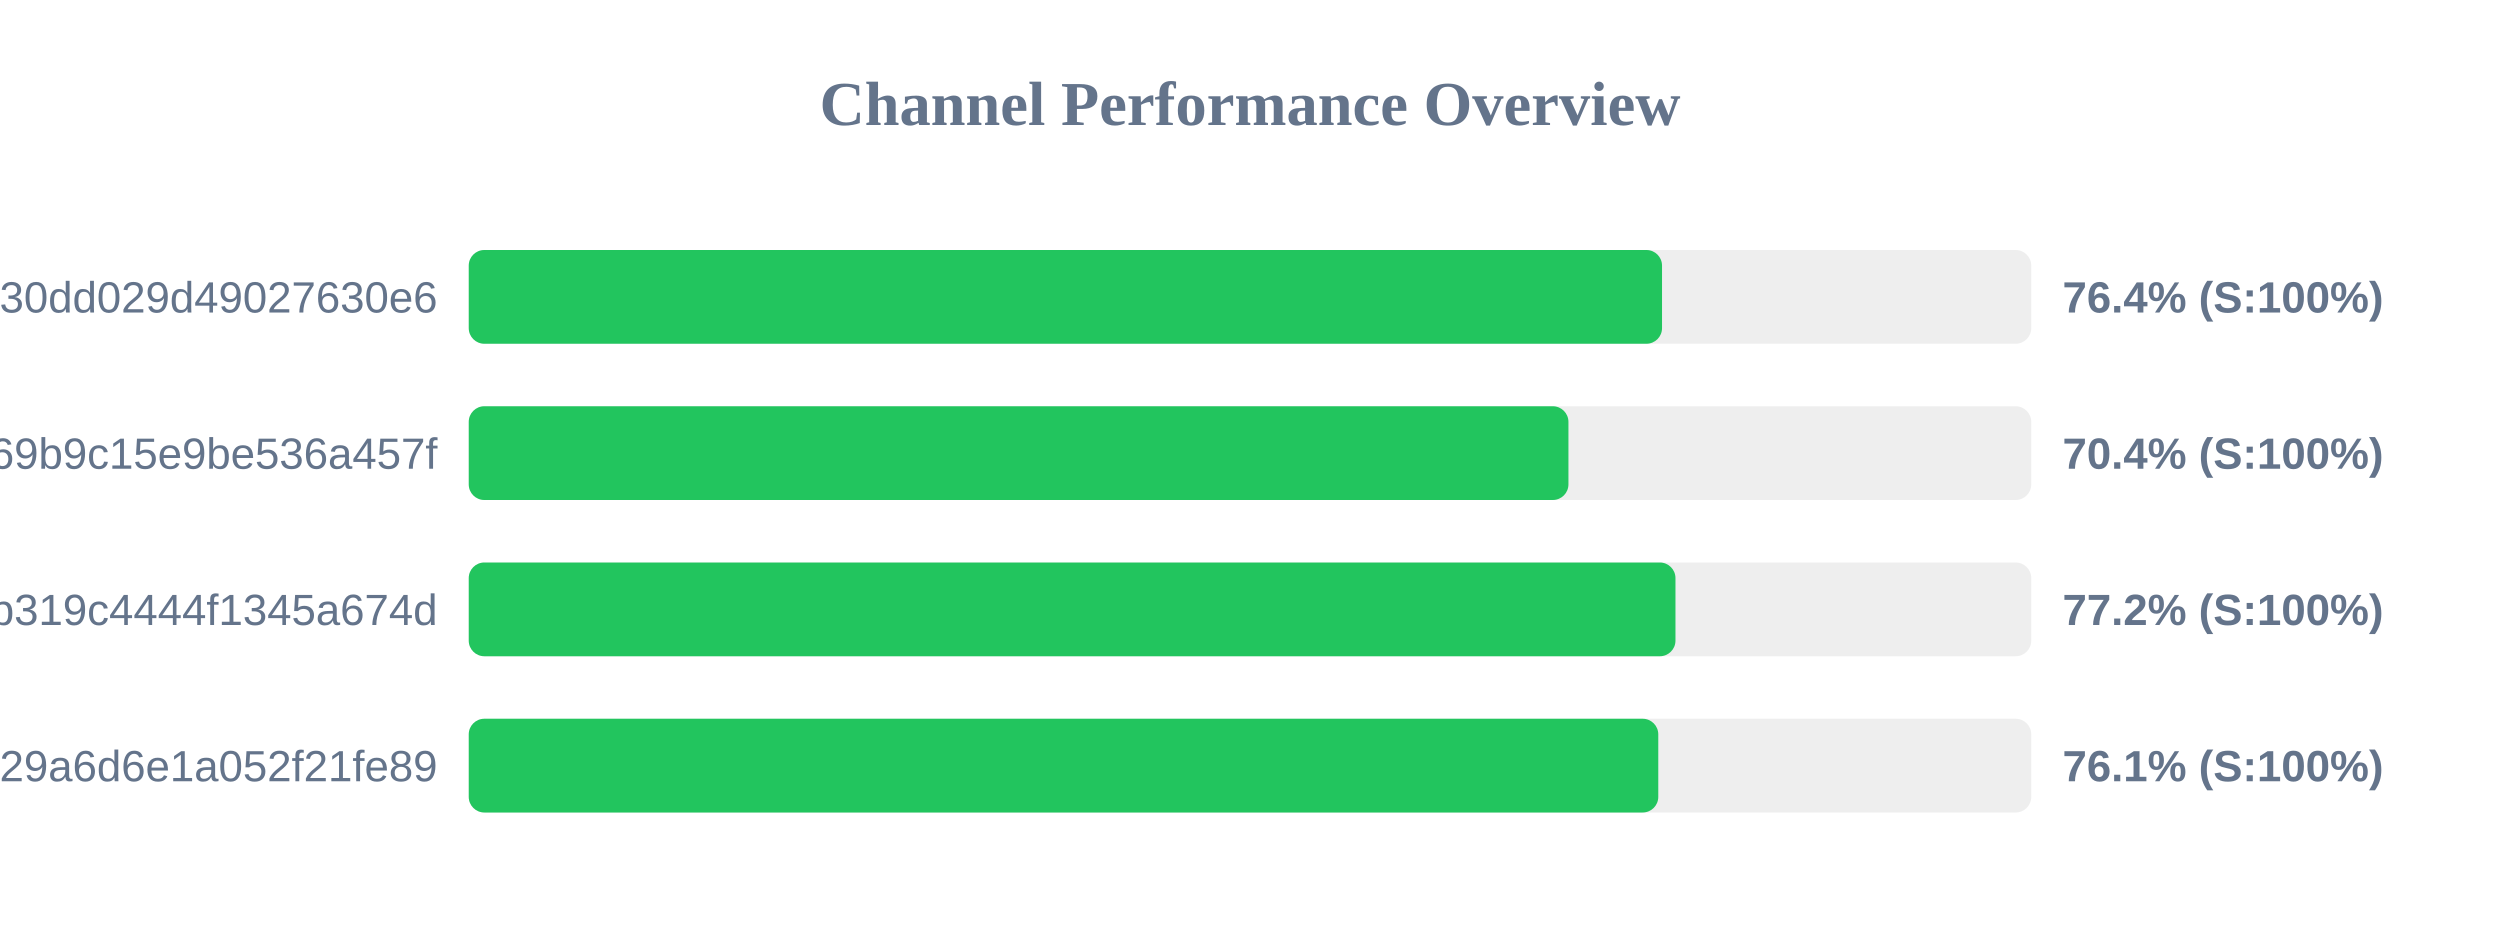
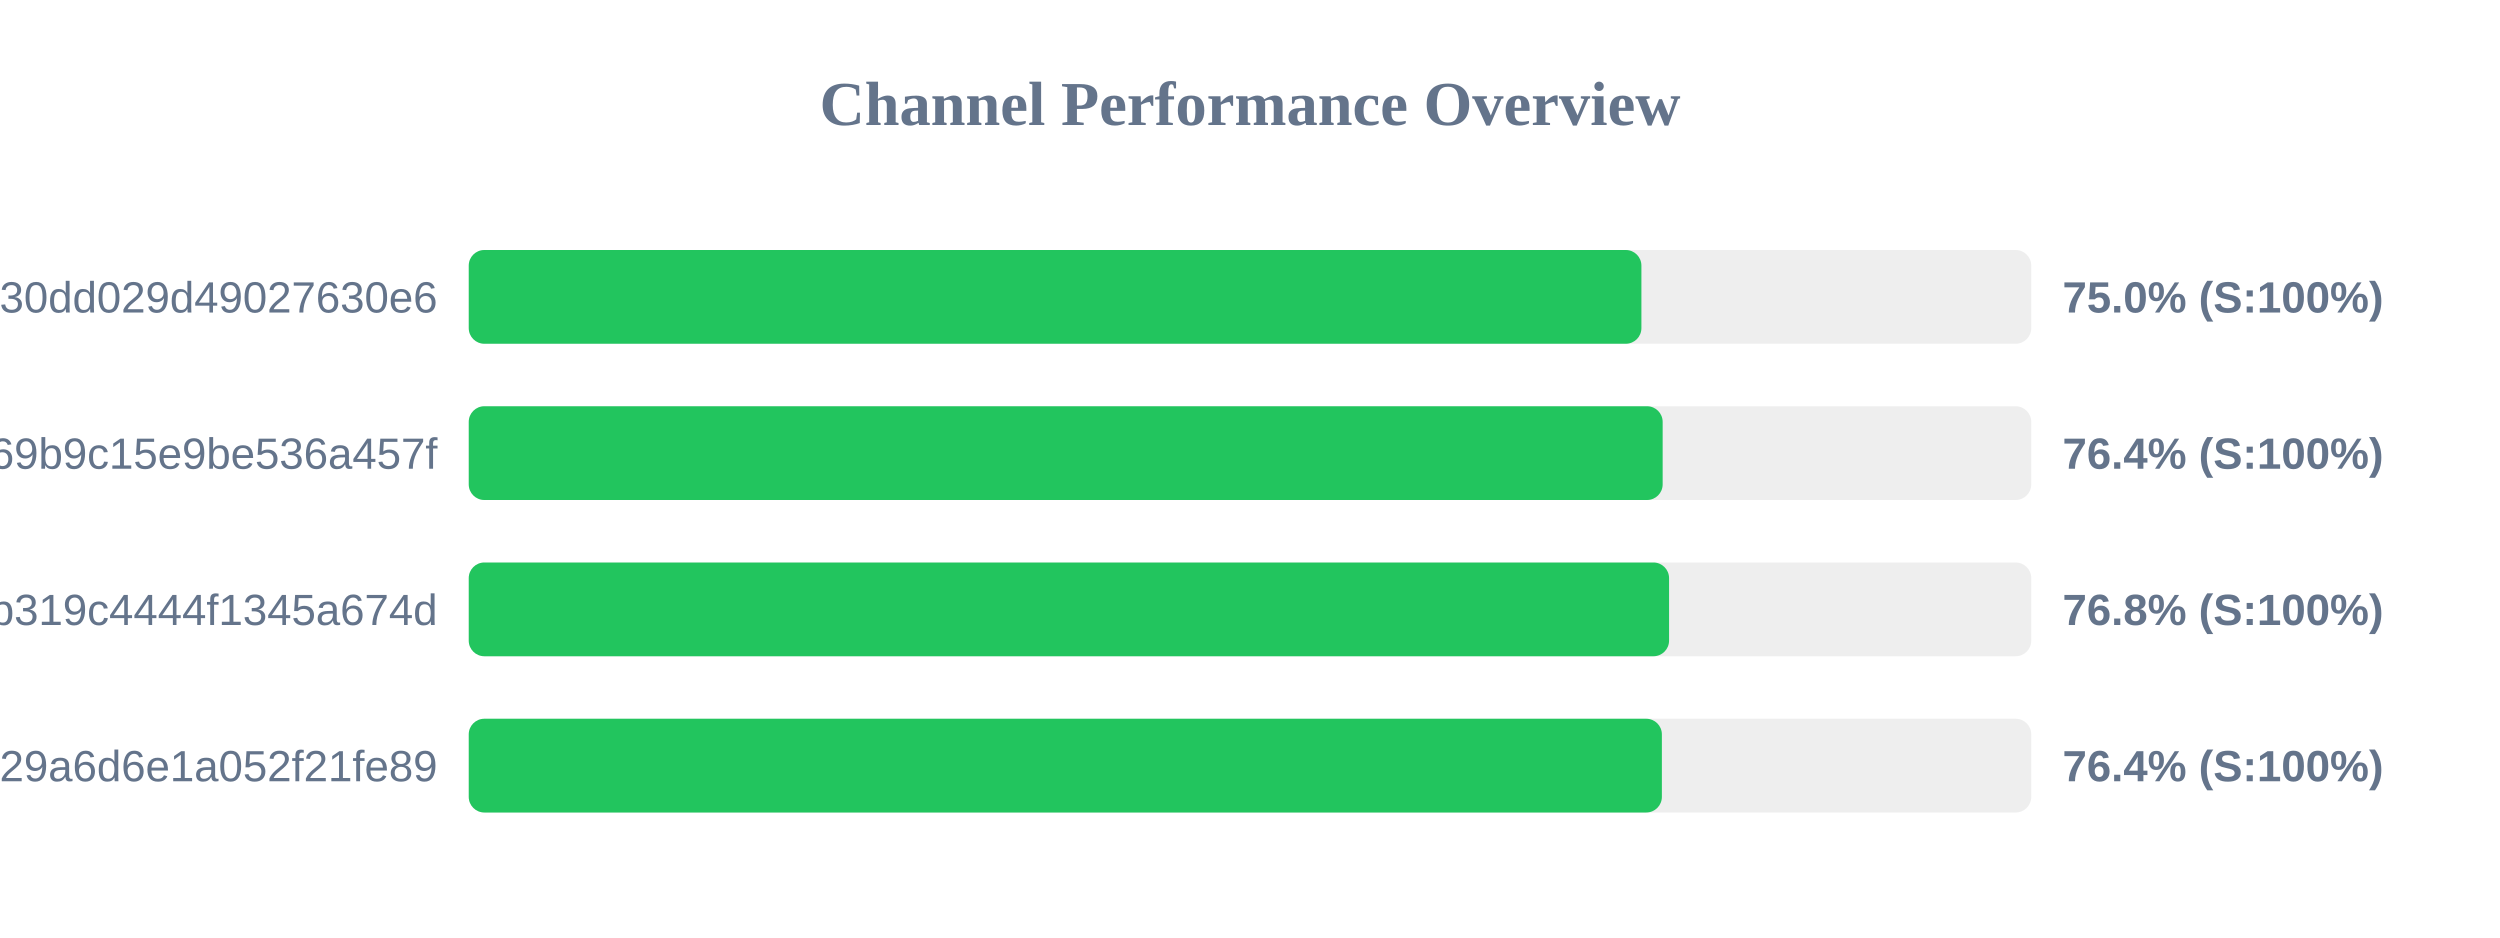
<svg xmlns="http://www.w3.org/2000/svg" width="800" height="300" version="1.1">
  <style>
        .row { font: 14px Arial; fill: #64748b; }
        .score { font: bold 14px Arial; fill: #64748b; }
    </style>
  <text x="400" y="40" text-anchor="middle" font-size="20px" font-weight="bold" fill="#64748b">Channel Performance Overview</text>
  <rect x="150" y="80" width="500" height="30" fill="#eee" rx="5" />
-   <rect x="150" y="80" width="381.85" height="30" fill="#22c55e" rx="5" />
+   <rect x="150" y="80" width="375.25" height="30" fill="#22c55e" rx="5" />
  <text x="140" y="100" text-anchor="end" class="row">subscribe?token=d984bede85ab3f30dd029d49027630e6</text>
-   <text x="660" y="100" text-anchor="start" class="score">76.4% (S:100%)</text>
+   <text x="660" y="100" text-anchor="start" class="score">75.0% (S:100%)</text>
  <rect x="150" y="130" width="500" height="30" fill="#eee" rx="5" />
-   <rect x="150" y="130" width="351.9" height="30" fill="#22c55e" rx="5" />
+   <rect x="150" y="130" width="382.05" height="30" fill="#22c55e" rx="5" />
  <text x="140" y="150" text-anchor="end" class="row">ca692ddffaf7a69b9c15e9be536a457f</text>
-   <text x="660" y="150" text-anchor="start" class="score">70.4% (S:100%)</text>
+   <text x="660" y="150" text-anchor="start" class="score">76.4% (S:100%)</text>
  <rect x="150" y="180" width="500" height="30" fill="#eee" rx="5" />
-   <rect x="150" y="180" width="386.15" height="30" fill="#22c55e" rx="5" />
+   <rect x="150" y="180" width="384.1" height="30" fill="#22c55e" rx="5" />
  <text x="140" y="200" text-anchor="end" class="row">subscribe?token=2b0e60c7f59e0b319c4444f1345a674d</text>
-   <text x="660" y="200" text-anchor="start" class="score">77.2% (S:100%)</text>
+   <text x="660" y="200" text-anchor="start" class="score">76.8% (S:100%)</text>
  <rect x="150" y="230" width="500" height="30" fill="#eee" rx="5" />
-   <rect x="150" y="230" width="380.65" height="30" fill="#22c55e" rx="5" />
+   <rect x="150" y="230" width="381.8" height="30" fill="#22c55e" rx="5" />
  <text x="140" y="250" text-anchor="end" class="row">subscribe?token=5fd9707bf06e929a6d6e1a052f21fe89</text>
-   <text x="660" y="250" text-anchor="start" class="score">76.1% (S:100%)</text>
+   <text x="660" y="250" text-anchor="start" class="score">76.4% (S:100%)</text>
</svg>
